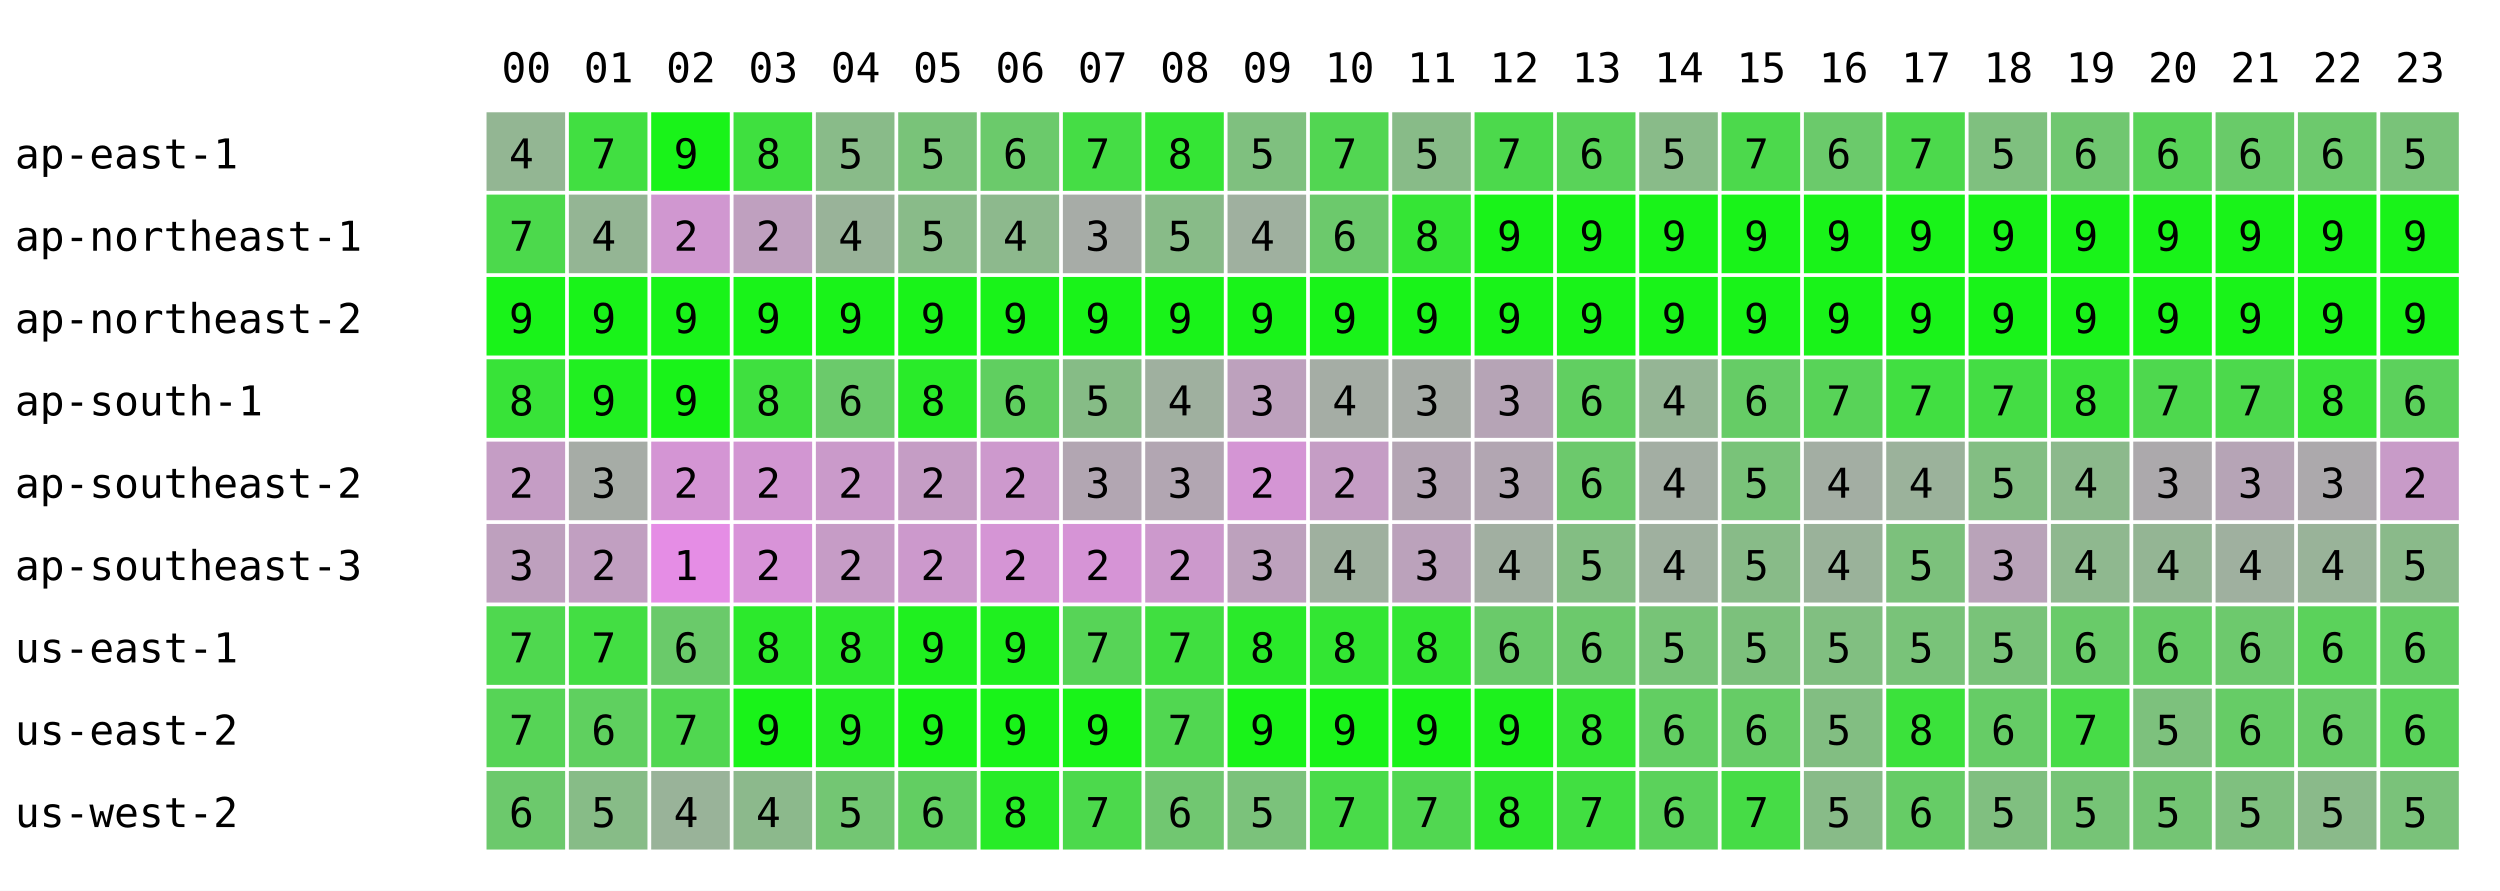
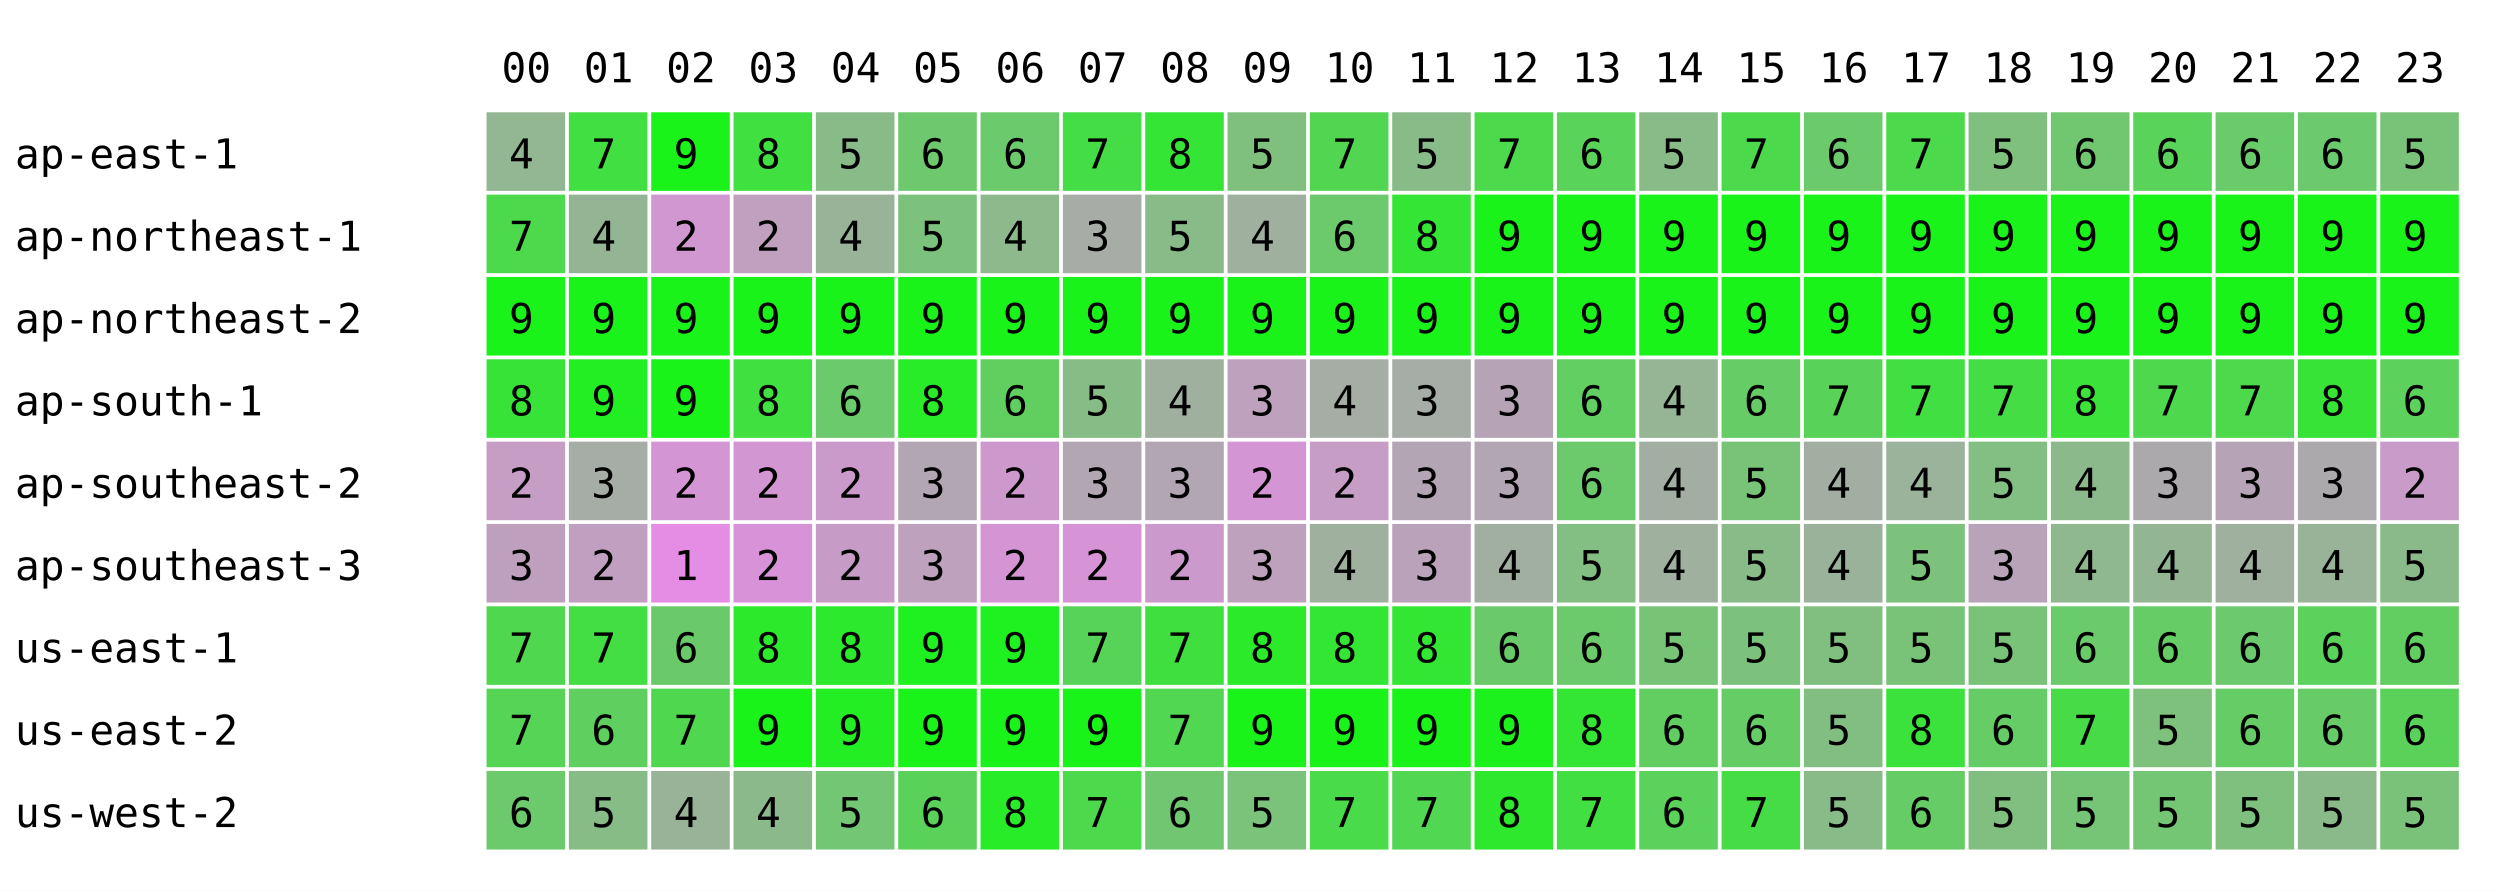
<svg xmlns="http://www.w3.org/2000/svg" width="668" height="238" font-family="monospace" font-size="11">
  <rect width="668" height="238" fill="white" />
  <text x="134" y="22">00</text>
  <text x="156" y="22">01</text>
  <text x="178" y="22">02</text>
  <text x="200" y="22">03</text>
  <text x="222" y="22">04</text>
  <text x="244" y="22">05</text>
  <text x="266" y="22">06</text>
  <text x="288" y="22">07</text>
  <text x="310" y="22">08</text>
  <text x="332" y="22">09</text>
  <text x="354" y="22">10</text>
  <text x="376" y="22">11</text>
  <text x="398" y="22">12</text>
  <text x="420" y="22">13</text>
  <text x="442" y="22">14</text>
  <text x="464" y="22">15</text>
  <text x="486" y="22">16</text>
  <text x="508" y="22">17</text>
  <text x="530" y="22">18</text>
  <text x="552" y="22">19</text>
  <text x="574" y="22">20</text>
  <text x="596" y="22">21</text>
  <text x="618" y="22">22</text>
  <text x="640" y="22">23</text>
  <text x="4" y="45">ap-east-1</text>
  <rect x="130" y="30" width="21" height="21" fill="rgb(147,182,147)" />
  <text x="136" y="45">4</text>
  <rect x="152" y="30" width="21" height="21" fill="rgb(65,223,65)" />
  <text x="158" y="45">7</text>
  <rect x="174" y="30" width="21" height="21" fill="rgb(25,243,25)" />
  <text x="180" y="45">9</text>
  <rect x="196" y="30" width="21" height="21" fill="rgb(63,224,63)" />
  <text x="202" y="45">8</text>
  <rect x="218" y="30" width="21" height="21" fill="rgb(137,187,137)" />
  <text x="224" y="45">5</text>
-   <rect x="240" y="30" width="21" height="21" fill="rgb(121,195,121)" />
-   <text x="246" y="45">5</text>
+   <rect x="240" y="30" width="21" height="21" fill="rgb(110,200,110)" />
+   <text x="246" y="45">6</text>
  <rect x="262" y="30" width="21" height="21" fill="rgb(107,202,107)" />
  <text x="268" y="45">6</text>
  <rect x="284" y="30" width="21" height="21" fill="rgb(69,221,69)" />
  <text x="290" y="45">7</text>
  <rect x="306" y="30" width="21" height="21" fill="rgb(53,229,53)" />
  <text x="312" y="45">8</text>
  <rect x="328" y="30" width="21" height="21" fill="rgb(127,192,127)" />
  <text x="334" y="45">5</text>
  <rect x="350" y="30" width="21" height="21" fill="rgb(82,214,82)" />
  <text x="356" y="45">7</text>
  <rect x="372" y="30" width="21" height="21" fill="rgb(136,187,136)" />
  <text x="378" y="45">5</text>
  <rect x="394" y="30" width="21" height="21" fill="rgb(76,217,76)" />
  <text x="400" y="45">7</text>
  <rect x="416" y="30" width="21" height="21" fill="rgb(89,211,89)" />
  <text x="422" y="45">6</text>
  <rect x="438" y="30" width="21" height="21" fill="rgb(137,187,137)" />
  <text x="444" y="45">5</text>
  <rect x="460" y="30" width="21" height="21" fill="rgb(76,217,76)" />
  <text x="466" y="45">7</text>
  <rect x="482" y="30" width="21" height="21" fill="rgb(107,202,107)" />
  <text x="488" y="45">6</text>
  <rect x="504" y="30" width="21" height="21" fill="rgb(76,217,76)" />
  <text x="510" y="45">7</text>
  <rect x="526" y="30" width="21" height="21" fill="rgb(127,192,127)" />
  <text x="532" y="45">5</text>
  <rect x="548" y="30" width="21" height="21" fill="rgb(112,199,112)" />
  <text x="554" y="45">6</text>
  <rect x="570" y="30" width="21" height="21" fill="rgb(89,211,89)" />
  <text x="576" y="45">6</text>
  <rect x="592" y="30" width="21" height="21" fill="rgb(105,203,105)" />
  <text x="598" y="45">6</text>
  <rect x="614" y="30" width="21" height="21" fill="rgb(109,201,109)" />
  <text x="620" y="45">6</text>
  <rect x="636" y="30" width="21" height="21" fill="rgb(121,195,121)" />
  <text x="642" y="45">5</text>
  <text x="4" y="67">ap-northeast-1</text>
  <rect x="130" y="52" width="21" height="21" fill="rgb(76,217,76)" />
  <text x="136" y="67">7</text>
  <rect x="152" y="52" width="21" height="21" fill="rgb(148,181,148)" />
  <text x="158" y="67">4</text>
  <rect x="174" y="52" width="21" height="21" fill="rgb(208,151,208)" />
  <text x="180" y="67">2</text>
  <rect x="196" y="52" width="21" height="21" fill="rgb(191,160,191)" />
  <text x="202" y="67">2</text>
  <rect x="218" y="52" width="21" height="21" fill="rgb(153,179,153)" />
  <text x="224" y="67">4</text>
-   <rect x="240" y="52" width="21" height="21" fill="rgb(137,187,137)" />
+   <rect x="240" y="52" width="21" height="21" fill="rgb(124,193,124)" />
  <text x="246" y="67">5</text>
  <rect x="262" y="52" width="21" height="21" fill="rgb(141,185,141)" />
  <text x="268" y="67">4</text>
  <rect x="284" y="52" width="21" height="21" fill="rgb(167,172,167)" />
  <text x="290" y="67">3</text>
  <rect x="306" y="52" width="21" height="21" fill="rgb(136,187,136)" />
  <text x="312" y="67">5</text>
  <rect x="328" y="52" width="21" height="21" fill="rgb(159,176,159)" />
  <text x="334" y="67">4</text>
  <rect x="350" y="52" width="21" height="21" fill="rgb(108,201,108)" />
  <text x="356" y="67">6</text>
  <rect x="372" y="52" width="21" height="21" fill="rgb(53,229,53)" />
  <text x="378" y="67">8</text>
  <rect x="394" y="52" width="21" height="21" fill="rgb(25,243,25)" />
  <text x="400" y="67">9</text>
  <rect x="416" y="52" width="21" height="21" fill="rgb(25,243,25)" />
  <text x="422" y="67">9</text>
  <rect x="438" y="52" width="21" height="21" fill="rgb(25,243,25)" />
  <text x="444" y="67">9</text>
  <rect x="460" y="52" width="21" height="21" fill="rgb(25,243,25)" />
  <text x="466" y="67">9</text>
  <rect x="482" y="52" width="21" height="21" fill="rgb(25,243,25)" />
  <text x="488" y="67">9</text>
  <rect x="504" y="52" width="21" height="21" fill="rgb(25,243,25)" />
  <text x="510" y="67">9</text>
  <rect x="526" y="52" width="21" height="21" fill="rgb(25,243,25)" />
  <text x="532" y="67">9</text>
  <rect x="548" y="52" width="21" height="21" fill="rgb(25,243,25)" />
  <text x="554" y="67">9</text>
  <rect x="570" y="52" width="21" height="21" fill="rgb(25,243,25)" />
  <text x="576" y="67">9</text>
  <rect x="592" y="52" width="21" height="21" fill="rgb(25,243,25)" />
  <text x="598" y="67">9</text>
  <rect x="614" y="52" width="21" height="21" fill="rgb(25,243,25)" />
  <text x="620" y="67">9</text>
  <rect x="636" y="52" width="21" height="21" fill="rgb(25,243,25)" />
  <text x="642" y="67">9</text>
  <text x="4" y="89">ap-northeast-2</text>
  <rect x="130" y="74" width="21" height="21" fill="rgb(25,243,25)" />
  <text x="136" y="89">9</text>
  <rect x="152" y="74" width="21" height="21" fill="rgb(25,243,25)" />
  <text x="158" y="89">9</text>
  <rect x="174" y="74" width="21" height="21" fill="rgb(25,243,25)" />
  <text x="180" y="89">9</text>
  <rect x="196" y="74" width="21" height="21" fill="rgb(25,243,25)" />
  <text x="202" y="89">9</text>
  <rect x="218" y="74" width="21" height="21" fill="rgb(25,243,25)" />
  <text x="224" y="89">9</text>
  <rect x="240" y="74" width="21" height="21" fill="rgb(25,243,25)" />
  <text x="246" y="89">9</text>
  <rect x="262" y="74" width="21" height="21" fill="rgb(25,243,25)" />
  <text x="268" y="89">9</text>
  <rect x="284" y="74" width="21" height="21" fill="rgb(25,243,25)" />
  <text x="290" y="89">9</text>
  <rect x="306" y="74" width="21" height="21" fill="rgb(25,243,25)" />
  <text x="312" y="89">9</text>
  <rect x="328" y="74" width="21" height="21" fill="rgb(25,243,25)" />
  <text x="334" y="89">9</text>
  <rect x="350" y="74" width="21" height="21" fill="rgb(25,243,25)" />
  <text x="356" y="89">9</text>
  <rect x="372" y="74" width="21" height="21" fill="rgb(25,243,25)" />
  <text x="378" y="89">9</text>
  <rect x="394" y="74" width="21" height="21" fill="rgb(25,243,25)" />
  <text x="400" y="89">9</text>
  <rect x="416" y="74" width="21" height="21" fill="rgb(25,243,25)" />
  <text x="422" y="89">9</text>
  <rect x="438" y="74" width="21" height="21" fill="rgb(25,243,25)" />
  <text x="444" y="89">9</text>
  <rect x="460" y="74" width="21" height="21" fill="rgb(25,243,25)" />
  <text x="466" y="89">9</text>
  <rect x="482" y="74" width="21" height="21" fill="rgb(25,243,25)" />
  <text x="488" y="89">9</text>
  <rect x="504" y="74" width="21" height="21" fill="rgb(25,243,25)" />
  <text x="510" y="89">9</text>
  <rect x="526" y="74" width="21" height="21" fill="rgb(25,243,25)" />
  <text x="532" y="89">9</text>
  <rect x="548" y="74" width="21" height="21" fill="rgb(25,243,25)" />
  <text x="554" y="89">9</text>
  <rect x="570" y="74" width="21" height="21" fill="rgb(25,243,25)" />
  <text x="576" y="89">9</text>
  <rect x="592" y="74" width="21" height="21" fill="rgb(25,243,25)" />
  <text x="598" y="89">9</text>
  <rect x="614" y="74" width="21" height="21" fill="rgb(25,243,25)" />
  <text x="620" y="89">9</text>
  <rect x="636" y="74" width="21" height="21" fill="rgb(25,243,25)" />
  <text x="642" y="89">9</text>
  <text x="4" y="111">ap-south-1</text>
  <rect x="130" y="96" width="21" height="21" fill="rgb(56,227,56)" />
  <text x="136" y="111">8</text>
  <rect x="152" y="96" width="21" height="21" fill="rgb(33,239,33)" />
  <text x="158" y="111">9</text>
  <rect x="174" y="96" width="21" height="21" fill="rgb(25,243,25)" />
  <text x="180" y="111">9</text>
  <rect x="196" y="96" width="21" height="21" fill="rgb(63,224,63)" />
  <text x="202" y="111">8</text>
  <rect x="218" y="96" width="21" height="21" fill="rgb(107,202,107)" />
  <text x="224" y="111">6</text>
-   <rect x="240" y="96" width="21" height="21" fill="rgb(41,235,41)" />
+   <rect x="240" y="96" width="21" height="21" fill="rgb(39,236,39)" />
  <text x="246" y="111">8</text>
  <rect x="262" y="96" width="21" height="21" fill="rgb(96,207,96)" />
  <text x="268" y="111">6</text>
  <rect x="284" y="96" width="21" height="21" fill="rgb(134,188,134)" />
  <text x="290" y="111">5</text>
  <rect x="306" y="96" width="21" height="21" fill="rgb(159,176,159)" />
  <text x="312" y="111">4</text>
  <rect x="328" y="96" width="21" height="21" fill="rgb(189,161,189)" />
  <text x="334" y="111">3</text>
  <rect x="350" y="96" width="21" height="21" fill="rgb(165,173,165)" />
  <text x="356" y="111">4</text>
  <rect x="372" y="96" width="21" height="21" fill="rgb(166,172,166)" />
  <text x="378" y="111">3</text>
  <rect x="394" y="96" width="21" height="21" fill="rgb(182,164,182)" />
  <text x="400" y="111">3</text>
  <rect x="416" y="96" width="21" height="21" fill="rgb(97,207,97)" />
  <text x="422" y="111">6</text>
  <rect x="438" y="96" width="21" height="21" fill="rgb(149,181,149)" />
  <text x="444" y="111">4</text>
  <rect x="460" y="96" width="21" height="21" fill="rgb(102,204,102)" />
  <text x="466" y="111">6</text>
  <rect x="482" y="96" width="21" height="21" fill="rgb(88,211,88)" />
  <text x="488" y="111">7</text>
  <rect x="504" y="96" width="21" height="21" fill="rgb(65,223,65)" />
  <text x="510" y="111">7</text>
  <rect x="526" y="96" width="21" height="21" fill="rgb(68,221,68)" />
  <text x="532" y="111">7</text>
  <rect x="548" y="96" width="21" height="21" fill="rgb(58,226,58)" />
  <text x="554" y="111">8</text>
  <rect x="570" y="96" width="21" height="21" fill="rgb(78,216,78)" />
  <text x="576" y="111">7</text>
  <rect x="592" y="96" width="21" height="21" fill="rgb(76,217,76)" />
  <text x="598" y="111">7</text>
  <rect x="614" y="96" width="21" height="21" fill="rgb(56,227,56)" />
  <text x="620" y="111">8</text>
  <rect x="636" y="96" width="21" height="21" fill="rgb(92,209,92)" />
  <text x="642" y="111">6</text>
  <text x="4" y="133">ap-southeast-2</text>
  <rect x="130" y="118" width="21" height="21" fill="rgb(197,157,197)" />
  <text x="136" y="133">2</text>
  <rect x="152" y="118" width="21" height="21" fill="rgb(166,172,166)" />
  <text x="158" y="133">3</text>
  <rect x="174" y="118" width="21" height="21" fill="rgb(212,149,212)" />
  <text x="180" y="133">2</text>
  <rect x="196" y="118" width="21" height="21" fill="rgb(210,150,210)" />
  <text x="202" y="133">2</text>
  <rect x="218" y="118" width="21" height="21" fill="rgb(202,154,202)" />
  <text x="224" y="133">2</text>
-   <rect x="240" y="118" width="21" height="21" fill="rgb(197,157,197)" />
-   <text x="246" y="133">2</text>
+   <rect x="240" y="118" width="21" height="21" fill="rgb(178,166,178)" />
+   <text x="246" y="133">3</text>
  <rect x="262" y="118" width="21" height="21" fill="rgb(205,153,205)" />
  <text x="268" y="133">2</text>
  <rect x="284" y="118" width="21" height="21" fill="rgb(178,166,178)" />
  <text x="290" y="133">3</text>
  <rect x="306" y="118" width="21" height="21" fill="rgb(178,166,178)" />
  <text x="312" y="133">3</text>
  <rect x="328" y="118" width="21" height="21" fill="rgb(212,149,212)" />
  <text x="334" y="133">2</text>
  <rect x="350" y="118" width="21" height="21" fill="rgb(197,157,197)" />
  <text x="356" y="133">2</text>
  <rect x="372" y="118" width="21" height="21" fill="rgb(180,165,180)" />
  <text x="378" y="133">3</text>
  <rect x="394" y="118" width="21" height="21" fill="rgb(178,166,178)" />
  <text x="400" y="133">3</text>
  <rect x="416" y="118" width="21" height="21" fill="rgb(108,201,108)" />
  <text x="422" y="133">6</text>
  <rect x="438" y="118" width="21" height="21" fill="rgb(163,174,163)" />
  <text x="444" y="133">4</text>
  <rect x="460" y="118" width="21" height="21" fill="rgb(121,195,121)" />
  <text x="466" y="133">5</text>
  <rect x="482" y="118" width="21" height="21" fill="rgb(163,174,163)" />
  <text x="488" y="133">4</text>
  <rect x="504" y="118" width="21" height="21" fill="rgb(155,178,155)" />
  <text x="510" y="133">4</text>
  <rect x="526" y="118" width="21" height="21" fill="rgb(131,190,131)" />
  <text x="532" y="133">5</text>
  <rect x="548" y="118" width="21" height="21" fill="rgb(140,185,140)" />
  <text x="554" y="133">4</text>
  <rect x="570" y="118" width="21" height="21" fill="rgb(172,169,172)" />
  <text x="576" y="133">3</text>
  <rect x="592" y="118" width="21" height="21" fill="rgb(182,164,182)" />
  <text x="598" y="133">3</text>
  <rect x="614" y="118" width="21" height="21" fill="rgb(172,169,172)" />
  <text x="620" y="133">3</text>
  <rect x="636" y="118" width="21" height="21" fill="rgb(200,155,200)" />
  <text x="642" y="133">2</text>
  <text x="4" y="155">ap-southeast-3</text>
  <rect x="130" y="140" width="21" height="21" fill="rgb(190,160,190)" />
  <text x="136" y="155">3</text>
  <rect x="152" y="140" width="21" height="21" fill="rgb(193,159,193)" />
  <text x="158" y="155">2</text>
  <rect x="174" y="140" width="21" height="21" fill="rgb(229,141,229)" />
  <text x="180" y="155">1</text>
  <rect x="196" y="140" width="21" height="21" fill="rgb(216,147,216)" />
  <text x="202" y="155">2</text>
  <rect x="218" y="140" width="21" height="21" fill="rgb(198,156,198)" />
  <text x="224" y="155">2</text>
-   <rect x="240" y="140" width="21" height="21" fill="rgb(204,153,204)" />
-   <text x="246" y="155">2</text>
+   <rect x="240" y="140" width="21" height="21" fill="rgb(189,161,189)" />
+   <text x="246" y="155">3</text>
  <rect x="262" y="140" width="21" height="21" fill="rgb(213,149,213)" />
  <text x="268" y="155">2</text>
  <rect x="284" y="140" width="21" height="21" fill="rgb(214,148,214)" />
  <text x="290" y="155">2</text>
  <rect x="306" y="140" width="21" height="21" fill="rgb(204,153,204)" />
  <text x="312" y="155">2</text>
  <rect x="328" y="140" width="21" height="21" fill="rgb(189,161,189)" />
  <text x="334" y="155">3</text>
  <rect x="350" y="140" width="21" height="21" fill="rgb(159,176,159)" />
  <text x="356" y="155">4</text>
  <rect x="372" y="140" width="21" height="21" fill="rgb(187,162,187)" />
  <text x="378" y="155">3</text>
  <rect x="394" y="140" width="21" height="21" fill="rgb(161,175,161)" />
  <text x="400" y="155">4</text>
  <rect x="416" y="140" width="21" height="21" fill="rgb(131,190,131)" />
  <text x="422" y="155">5</text>
  <rect x="438" y="140" width="21" height="21" fill="rgb(159,176,159)" />
  <text x="444" y="155">4</text>
  <rect x="460" y="140" width="21" height="21" fill="rgb(136,187,136)" />
  <text x="466" y="155">5</text>
  <rect x="482" y="140" width="21" height="21" fill="rgb(154,178,154)" />
  <text x="488" y="155">4</text>
  <rect x="504" y="140" width="21" height="21" fill="rgb(124,193,124)" />
  <text x="510" y="155">5</text>
  <rect x="526" y="140" width="21" height="21" fill="rgb(185,163,185)" />
  <text x="532" y="155">3</text>
  <rect x="548" y="140" width="21" height="21" fill="rgb(143,184,143)" />
  <text x="554" y="155">4</text>
  <rect x="570" y="140" width="21" height="21" fill="rgb(148,181,148)" />
  <text x="576" y="155">4</text>
  <rect x="592" y="140" width="21" height="21" fill="rgb(159,176,159)" />
  <text x="598" y="155">4</text>
  <rect x="614" y="140" width="21" height="21" fill="rgb(153,179,153)" />
  <text x="620" y="155">4</text>
  <rect x="636" y="140" width="21" height="21" fill="rgb(138,186,138)" />
  <text x="642" y="155">5</text>
  <text x="4" y="177">us-east-1</text>
  <rect x="130" y="162" width="21" height="21" fill="rgb(79,216,79)" />
  <text x="136" y="177">7</text>
  <rect x="152" y="162" width="21" height="21" fill="rgb(67,222,67)" />
  <text x="158" y="177">7</text>
  <rect x="174" y="162" width="21" height="21" fill="rgb(106,202,106)" />
  <text x="180" y="177">6</text>
  <rect x="196" y="162" width="21" height="21" fill="rgb(44,233,44)" />
  <text x="202" y="177">8</text>
  <rect x="218" y="162" width="21" height="21" fill="rgb(45,233,45)" />
  <text x="224" y="177">8</text>
  <rect x="240" y="162" width="21" height="21" fill="rgb(31,240,31)" />
  <text x="246" y="177">9</text>
  <rect x="262" y="162" width="21" height="21" fill="rgb(31,240,31)" />
  <text x="268" y="177">9</text>
  <rect x="284" y="162" width="21" height="21" fill="rgb(87,212,87)" />
  <text x="290" y="177">7</text>
  <rect x="306" y="162" width="21" height="21" fill="rgb(64,223,64)" />
  <text x="312" y="177">7</text>
  <rect x="328" y="162" width="21" height="21" fill="rgb(42,234,42)" />
  <text x="334" y="177">8</text>
  <rect x="350" y="162" width="21" height="21" fill="rgb(51,230,51)" />
  <text x="356" y="177">8</text>
  <rect x="372" y="162" width="21" height="21" fill="rgb(51,230,51)" />
  <text x="378" y="177">8</text>
  <rect x="394" y="162" width="21" height="21" fill="rgb(106,202,106)" />
  <text x="400" y="177">6</text>
  <rect x="416" y="162" width="21" height="21" fill="rgb(108,201,108)" />
  <text x="422" y="177">6</text>
  <rect x="438" y="162" width="21" height="21" fill="rgb(119,196,119)" />
  <text x="444" y="177">5</text>
  <rect x="460" y="162" width="21" height="21" fill="rgb(124,193,124)" />
  <text x="466" y="177">5</text>
  <rect x="482" y="162" width="21" height="21" fill="rgb(129,191,129)" />
  <text x="488" y="177">5</text>
  <rect x="504" y="162" width="21" height="21" fill="rgb(121,195,121)" />
  <text x="510" y="177">5</text>
  <rect x="526" y="162" width="21" height="21" fill="rgb(121,195,121)" />
  <text x="532" y="177">5</text>
  <rect x="548" y="162" width="21" height="21" fill="rgb(105,203,105)" />
  <text x="554" y="177">6</text>
  <rect x="570" y="162" width="21" height="21" fill="rgb(102,204,102)" />
  <text x="576" y="177">6</text>
  <rect x="592" y="162" width="21" height="21" fill="rgb(109,201,109)" />
  <text x="598" y="177">6</text>
  <rect x="614" y="162" width="21" height="21" fill="rgb(91,210,91)" />
  <text x="620" y="177">6</text>
  <rect x="636" y="162" width="21" height="21" fill="rgb(98,206,98)" />
  <text x="642" y="177">6</text>
  <text x="4" y="199">us-east-2</text>
  <rect x="130" y="184" width="21" height="21" fill="rgb(86,212,86)" />
  <text x="136" y="199">7</text>
  <rect x="152" y="184" width="21" height="21" fill="rgb(95,208,95)" />
  <text x="158" y="199">6</text>
  <rect x="174" y="184" width="21" height="21" fill="rgb(80,215,80)" />
  <text x="180" y="199">7</text>
  <rect x="196" y="184" width="21" height="21" fill="rgb(25,243,25)" />
  <text x="202" y="199">9</text>
  <rect x="218" y="184" width="21" height="21" fill="rgb(35,238,35)" />
  <text x="224" y="199">9</text>
  <rect x="240" y="184" width="21" height="21" fill="rgb(25,243,25)" />
  <text x="246" y="199">9</text>
  <rect x="262" y="184" width="21" height="21" fill="rgb(25,243,25)" />
  <text x="268" y="199">9</text>
  <rect x="284" y="184" width="21" height="21" fill="rgb(25,243,25)" />
  <text x="290" y="199">9</text>
  <rect x="306" y="184" width="21" height="21" fill="rgb(81,215,81)" />
  <text x="312" y="199">7</text>
  <rect x="328" y="184" width="21" height="21" fill="rgb(25,243,25)" />
  <text x="334" y="199">9</text>
  <rect x="350" y="184" width="21" height="21" fill="rgb(25,243,25)" />
  <text x="356" y="199">9</text>
  <rect x="372" y="184" width="21" height="21" fill="rgb(25,243,25)" />
  <text x="378" y="199">9</text>
  <rect x="394" y="184" width="21" height="21" fill="rgb(29,241,29)" />
  <text x="400" y="199">9</text>
  <rect x="416" y="184" width="21" height="21" fill="rgb(51,230,51)" />
  <text x="422" y="199">8</text>
  <rect x="438" y="184" width="21" height="21" fill="rgb(98,206,98)" />
  <text x="444" y="199">6</text>
  <rect x="460" y="184" width="21" height="21" fill="rgb(102,204,102)" />
  <text x="466" y="199">6</text>
  <rect x="482" y="184" width="21" height="21" fill="rgb(130,190,130)" />
  <text x="488" y="199">5</text>
  <rect x="504" y="184" width="21" height="21" fill="rgb(59,226,59)" />
  <text x="510" y="199">8</text>
  <rect x="526" y="184" width="21" height="21" fill="rgb(102,204,102)" />
  <text x="532" y="199">6</text>
  <rect x="548" y="184" width="21" height="21" fill="rgb(71,220,71)" />
  <text x="554" y="199">7</text>
  <rect x="570" y="184" width="21" height="21" fill="rgb(125,193,125)" />
  <text x="576" y="199">5</text>
  <rect x="592" y="184" width="21" height="21" fill="rgb(102,204,102)" />
  <text x="598" y="199">6</text>
  <rect x="614" y="184" width="21" height="21" fill="rgb(103,204,103)" />
  <text x="620" y="199">6</text>
  <rect x="636" y="184" width="21" height="21" fill="rgb(90,210,90)" />
  <text x="642" y="199">6</text>
  <text x="4" y="221">us-west-2</text>
  <rect x="130" y="206" width="21" height="21" fill="rgb(108,201,108)" />
  <text x="136" y="221">6</text>
  <rect x="152" y="206" width="21" height="21" fill="rgb(135,188,135)" />
  <text x="158" y="221">5</text>
  <rect x="174" y="206" width="21" height="21" fill="rgb(153,179,153)" />
  <text x="180" y="221">4</text>
  <rect x="196" y="206" width="21" height="21" fill="rgb(140,185,140)" />
  <text x="202" y="221">4</text>
  <rect x="218" y="206" width="21" height="21" fill="rgb(115,198,115)" />
  <text x="224" y="221">5</text>
-   <rect x="240" y="206" width="21" height="21" fill="rgb(98,206,98)" />
+   <rect x="240" y="206" width="21" height="21" fill="rgb(90,210,90)" />
  <text x="246" y="221">6</text>
  <rect x="262" y="206" width="21" height="21" fill="rgb(39,236,39)" />
  <text x="268" y="221">8</text>
  <rect x="284" y="206" width="21" height="21" fill="rgb(76,217,76)" />
  <text x="290" y="221">7</text>
  <rect x="306" y="206" width="21" height="21" fill="rgb(113,199,113)" />
  <text x="312" y="221">6</text>
  <rect x="328" y="206" width="21" height="21" fill="rgb(123,194,123)" />
  <text x="334" y="221">5</text>
  <rect x="350" y="206" width="21" height="21" fill="rgb(73,219,73)" />
  <text x="356" y="221">7</text>
  <rect x="372" y="206" width="21" height="21" fill="rgb(81,215,81)" />
  <text x="378" y="221">7</text>
  <rect x="394" y="206" width="21" height="21" fill="rgb(46,232,46)" />
  <text x="400" y="221">8</text>
  <rect x="416" y="206" width="21" height="21" fill="rgb(65,223,65)" />
  <text x="422" y="221">7</text>
  <rect x="438" y="206" width="21" height="21" fill="rgb(91,210,91)" />
  <text x="444" y="221">6</text>
  <rect x="460" y="206" width="21" height="21" fill="rgb(70,220,70)" />
  <text x="466" y="221">7</text>
  <rect x="482" y="206" width="21" height="21" fill="rgb(136,187,136)" />
  <text x="488" y="221">5</text>
  <rect x="504" y="206" width="21" height="21" fill="rgb(102,204,102)" />
  <text x="510" y="221">6</text>
  <rect x="526" y="206" width="21" height="21" fill="rgb(128,191,128)" />
  <text x="532" y="221">5</text>
  <rect x="548" y="206" width="21" height="21" fill="rgb(118,196,118)" />
  <text x="554" y="221">5</text>
  <rect x="570" y="206" width="21" height="21" fill="rgb(116,197,116)" />
  <text x="576" y="221">5</text>
  <rect x="592" y="206" width="21" height="21" fill="rgb(127,192,127)" />
  <text x="598" y="221">5</text>
  <rect x="614" y="206" width="21" height="21" fill="rgb(138,186,138)" />
  <text x="620" y="221">5</text>
  <rect x="636" y="206" width="21" height="21" fill="rgb(122,194,122)" />
  <text x="642" y="221">5</text>
</svg>
